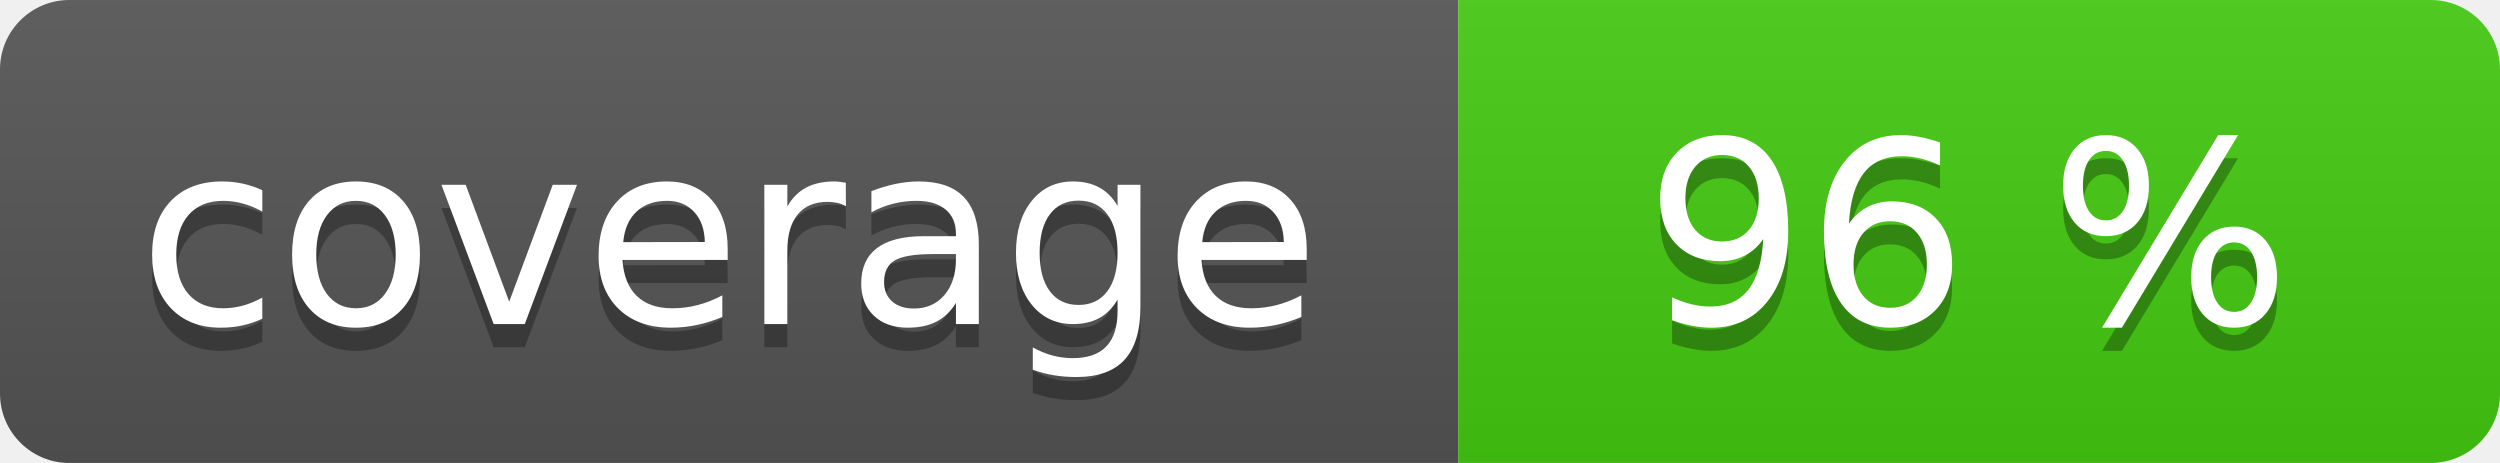
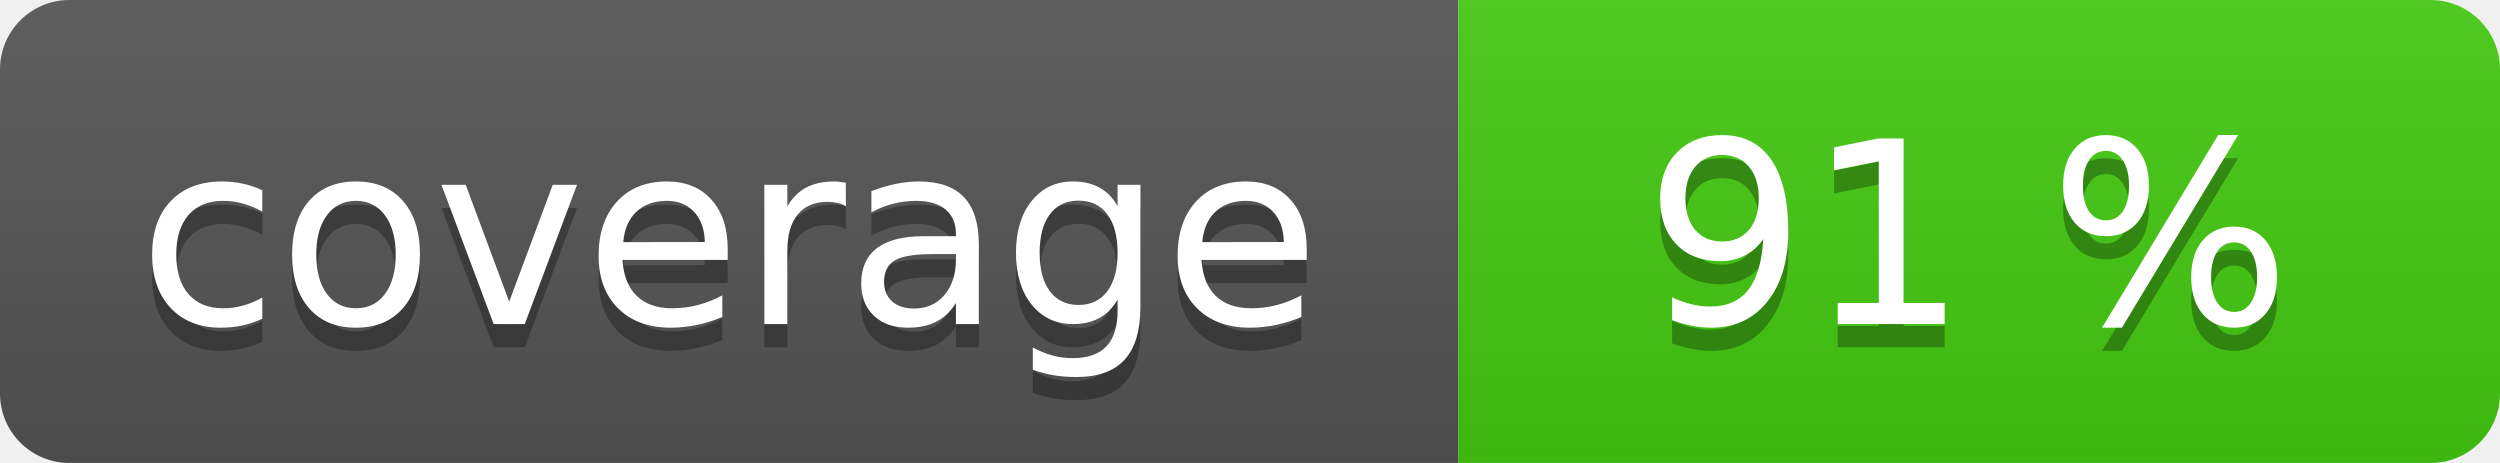
<svg xmlns="http://www.w3.org/2000/svg" width="108" height="20" role="img">
  <linearGradient id="s" x2="0" y2="100%">
    <stop offset="0" stop-color="#bbb" stop-opacity=".1" />
    <stop offset="1" stop-opacity=".1" />
  </linearGradient>
  <clipPath id="r">
    <rect width="108" height="20" rx="3" fill="#fff" />
  </clipPath>
  <g clip-path="url(#r)">
    <rect width="63" height="20" fill="#555" />
    <rect x="63" width="45" height="20" fill="#4c1" />
    <rect width="108" height="20" fill="url(#s)" />
  </g>
  <g fill="#fff" text-anchor="middle" font-family="Verdana,Geneva,DejaVu Sans,sans-serif" text-rendering="geometricPrecision" font-size="110">
    <text aria-hidden="true" x="315" y="150" fill="#010101" fill-opacity=".3" transform="scale(.1)" textLength="530">coverage</text>
    <text x="315" y="140" transform="scale(.1)" fill="#fff" textLength="530">coverage</text>
-     <text aria-hidden="true" x="850" y="150" fill="#010101" fill-opacity=".3" transform="scale(.1)" textLength="350">96 %</text>
-     <text x="850" y="140" transform="scale(.1)" fill="#fff" textLength="350">96 %</text>
+     <text aria-hidden="true" x="850" y="150" fill="#010101" fill-opacity=".3" transform="scale(.1)" textLength="350">91 %</text>
+     <text x="850" y="140" transform="scale(.1)" fill="#fff" textLength="350">91 %</text>
  </g>
</svg>
